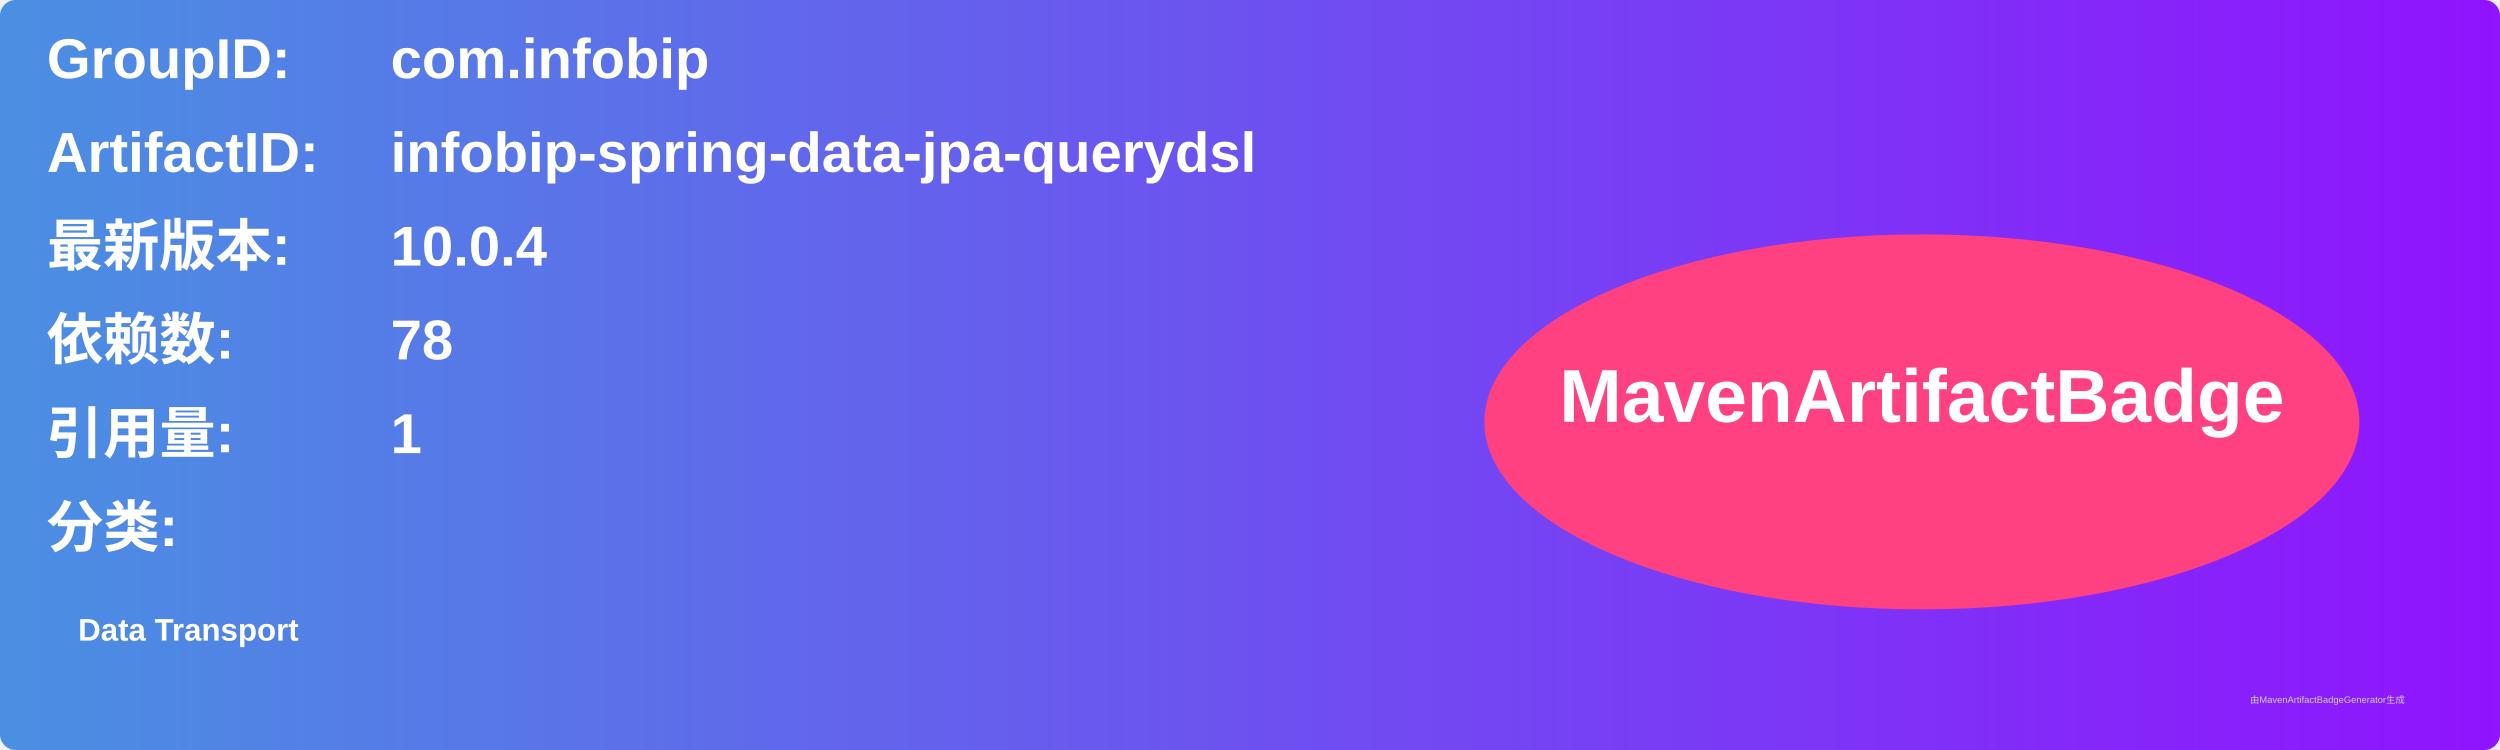
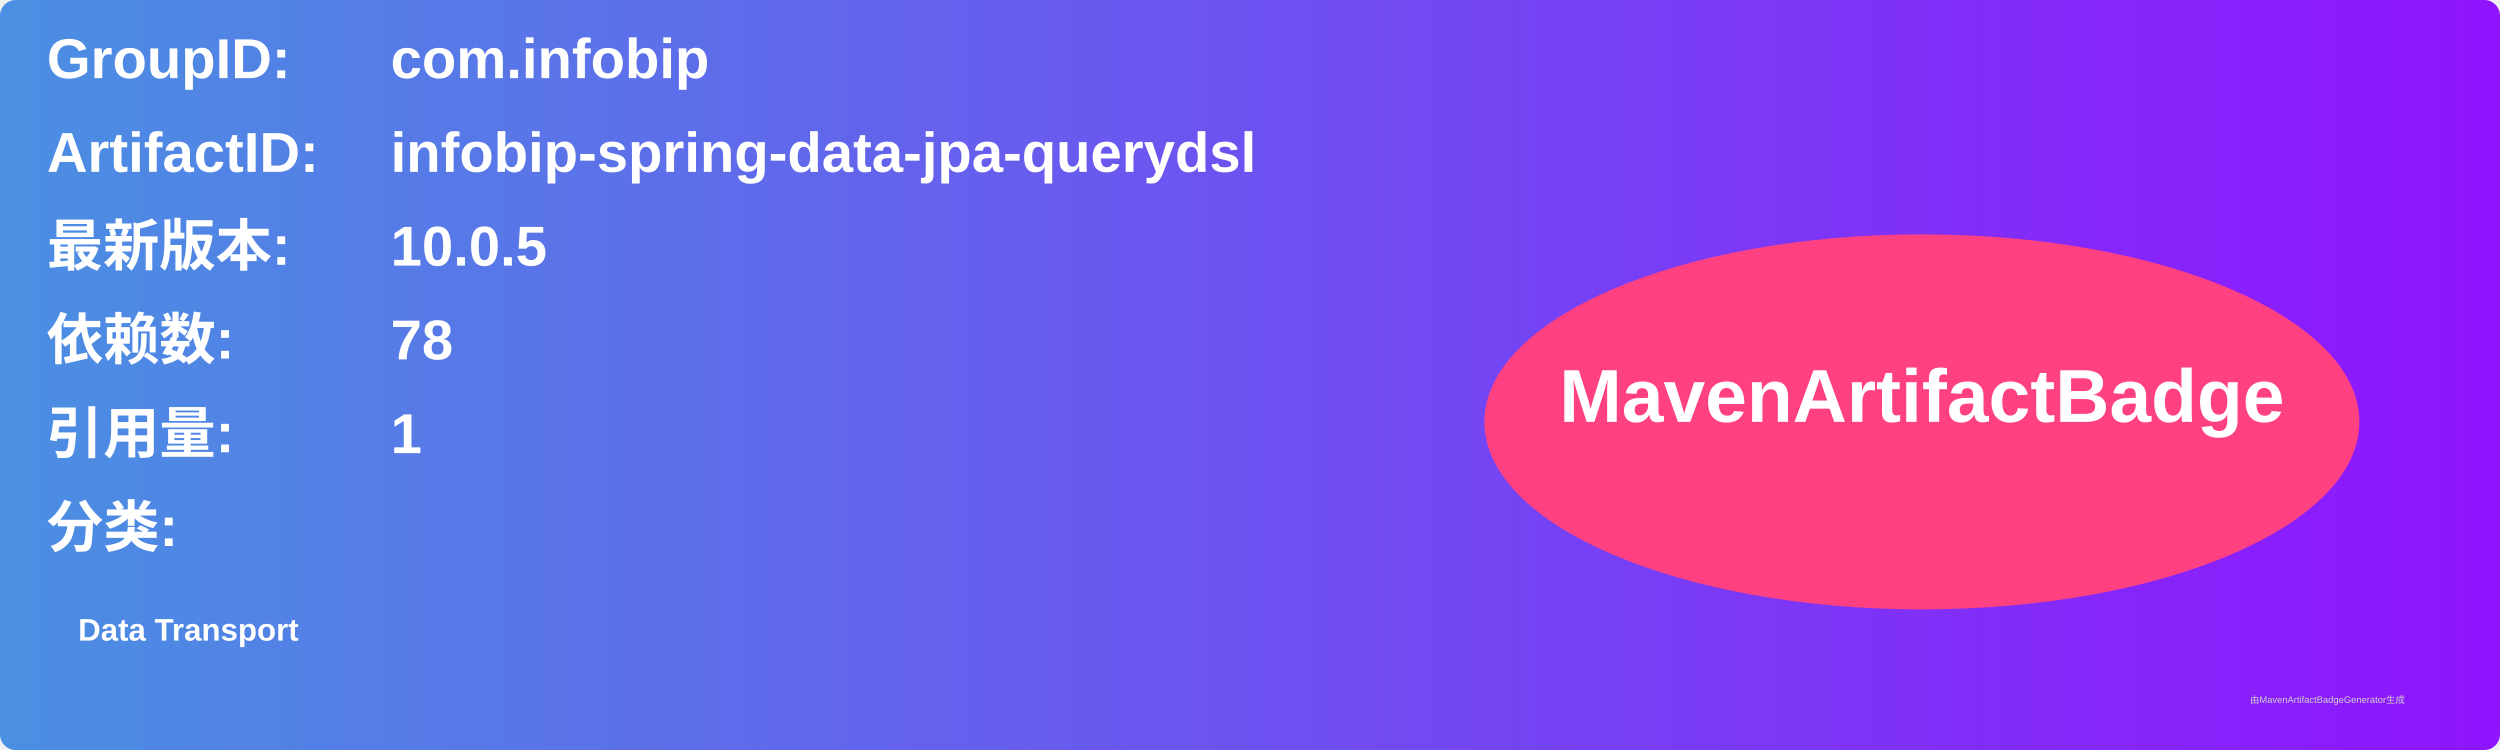
<svg xmlns="http://www.w3.org/2000/svg" width="800" height="240" viewBox="0 0 800 240">
  <linearGradient id="grad" x1="0%" y1="0%" x2="100%" y2="0%">
    <stop offset="0%" stop-color="#4a90e2" />
    <stop offset="100%" stop-color="#9013fe" />
  </linearGradient>
  <rect width="100%" height="100%" rx="5" ry="5" fill="url(#grad)" />
  <g transform="translate(15, 15)">
    <text x="0" y="10" font-family="Arial" font-size="18" fill="white" font-weight="bold" width="260">GroupID:</text>
    <text x="110" y="10" font-family="Arial" font-size="18" fill="white" font-weight="bold" width="460">com.infobip</text>
    <text x="0" y="40" font-family="Arial" font-size="18" fill="white" font-weight="bold" width="260">ArtifactID:</text>
    <text x="110" y="40" font-family="Arial" font-size="18" fill="white" font-weight="bold" width="460">infobip-spring-data-jpa-querydsl</text>
    <text x="0" y="70" font-family="Arial" font-size="18" fill="white" font-weight="bold">最新版本:</text>
    <text x="110" y="70" font-family="Arial" font-size="18" fill="white" font-weight="bold">
-       <tspan font-weight="bold">10.0.4</tspan>
+       <tspan font-weight="bold">10.0.5</tspan>
    </text>
    <text x="0" y="100" font-family="Arial" font-size="18" fill="white" font-weight="bold">依赖数: </text>
    <text x="110" y="100" font-family="Arial" font-size="18" fill="white">
      <tspan font-weight="bold">78</tspan>
    </text>
    <text x="0" y="130" font-family="Arial" font-size="18" fill="white" font-weight="bold">引用量: </text>
    <text x="110" y="130" font-family="Arial" font-size="18" fill="white">
      <tspan font-weight="bold">1</tspan>
    </text>
    <text x="0" y="160" font-family="Arial" font-size="18" fill="white" font-weight="bold">分类:</text>
    <text x="10" y="190" font-family="Arial" font-size="10" fill="white">
      <tspan font-weight="bold">Data Transport</tspan>
    </text>
    <ellipse cx="600" cy="120" rx="140" ry="60" fill="#ff4081" />
    <text x="600" y="120" text-anchor="middle" font-family="Arial" font-size="24" fill="white" font-weight="bold">MavenArtifactBadge</text>
  </g>
  <text x="720" y="225" font-family="Arial" font-size="3" fill="#d0d0d0">由MavenArtifactBadgeGenerator生成</text>
</svg>
